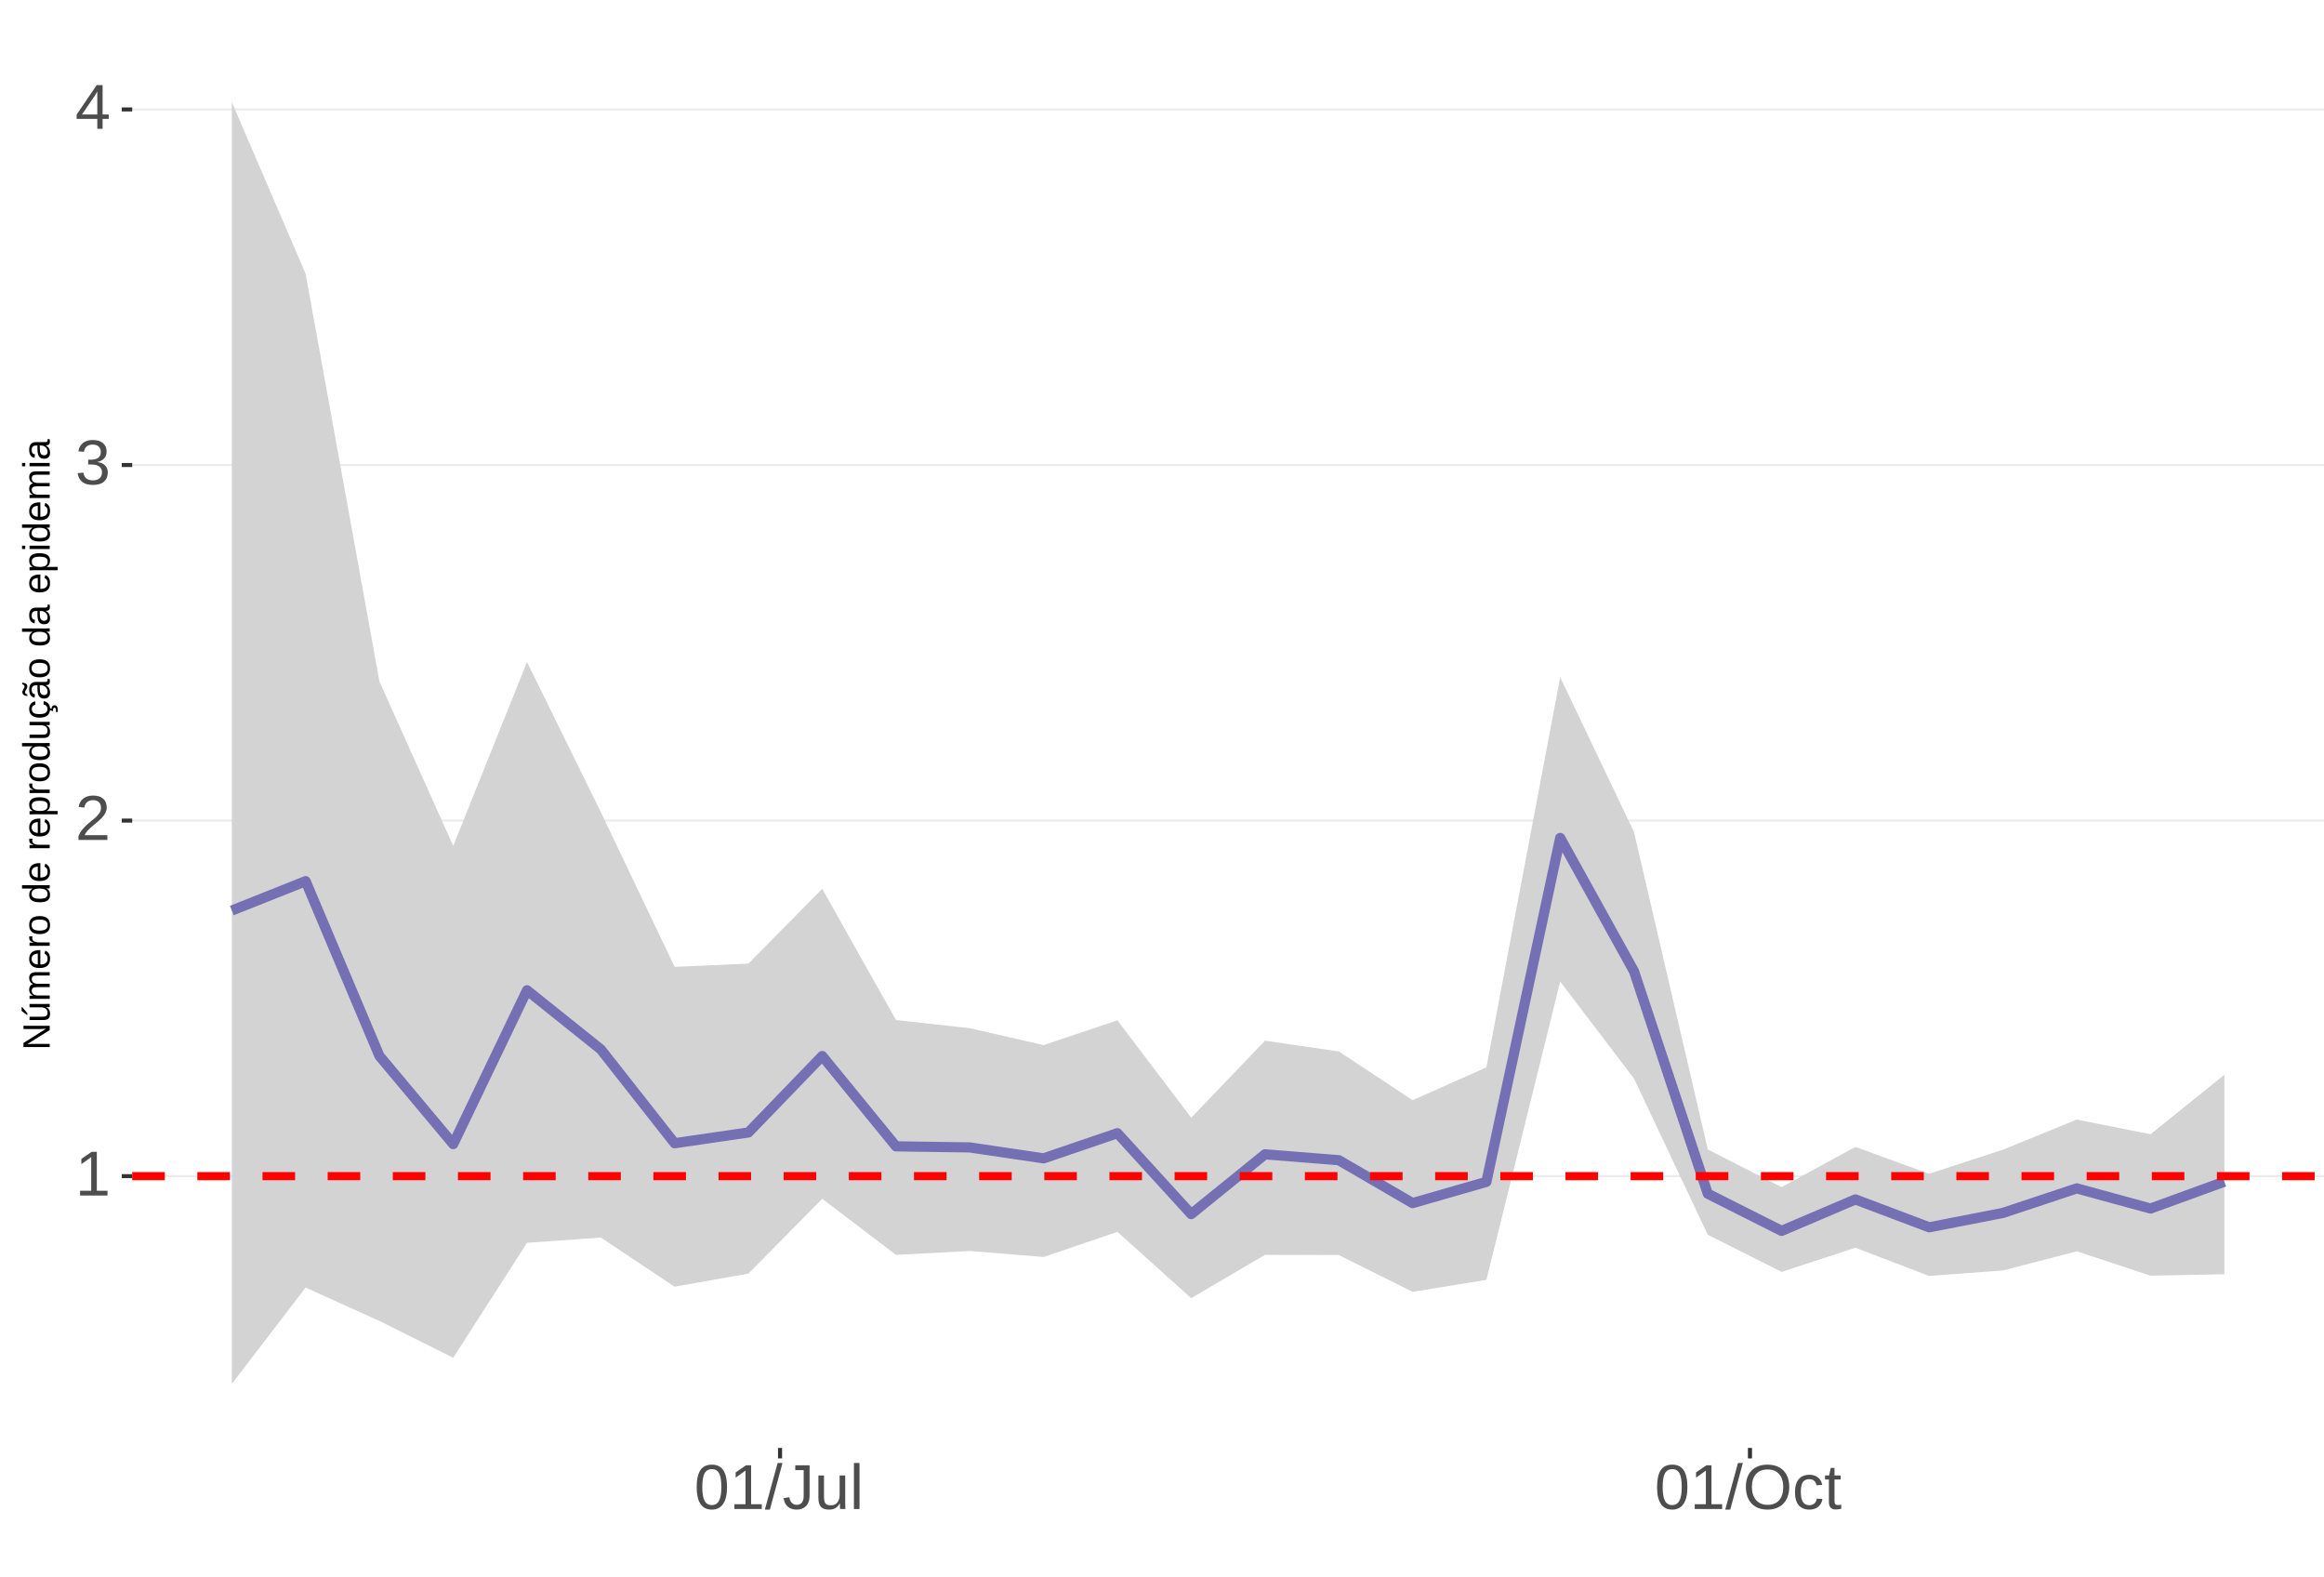
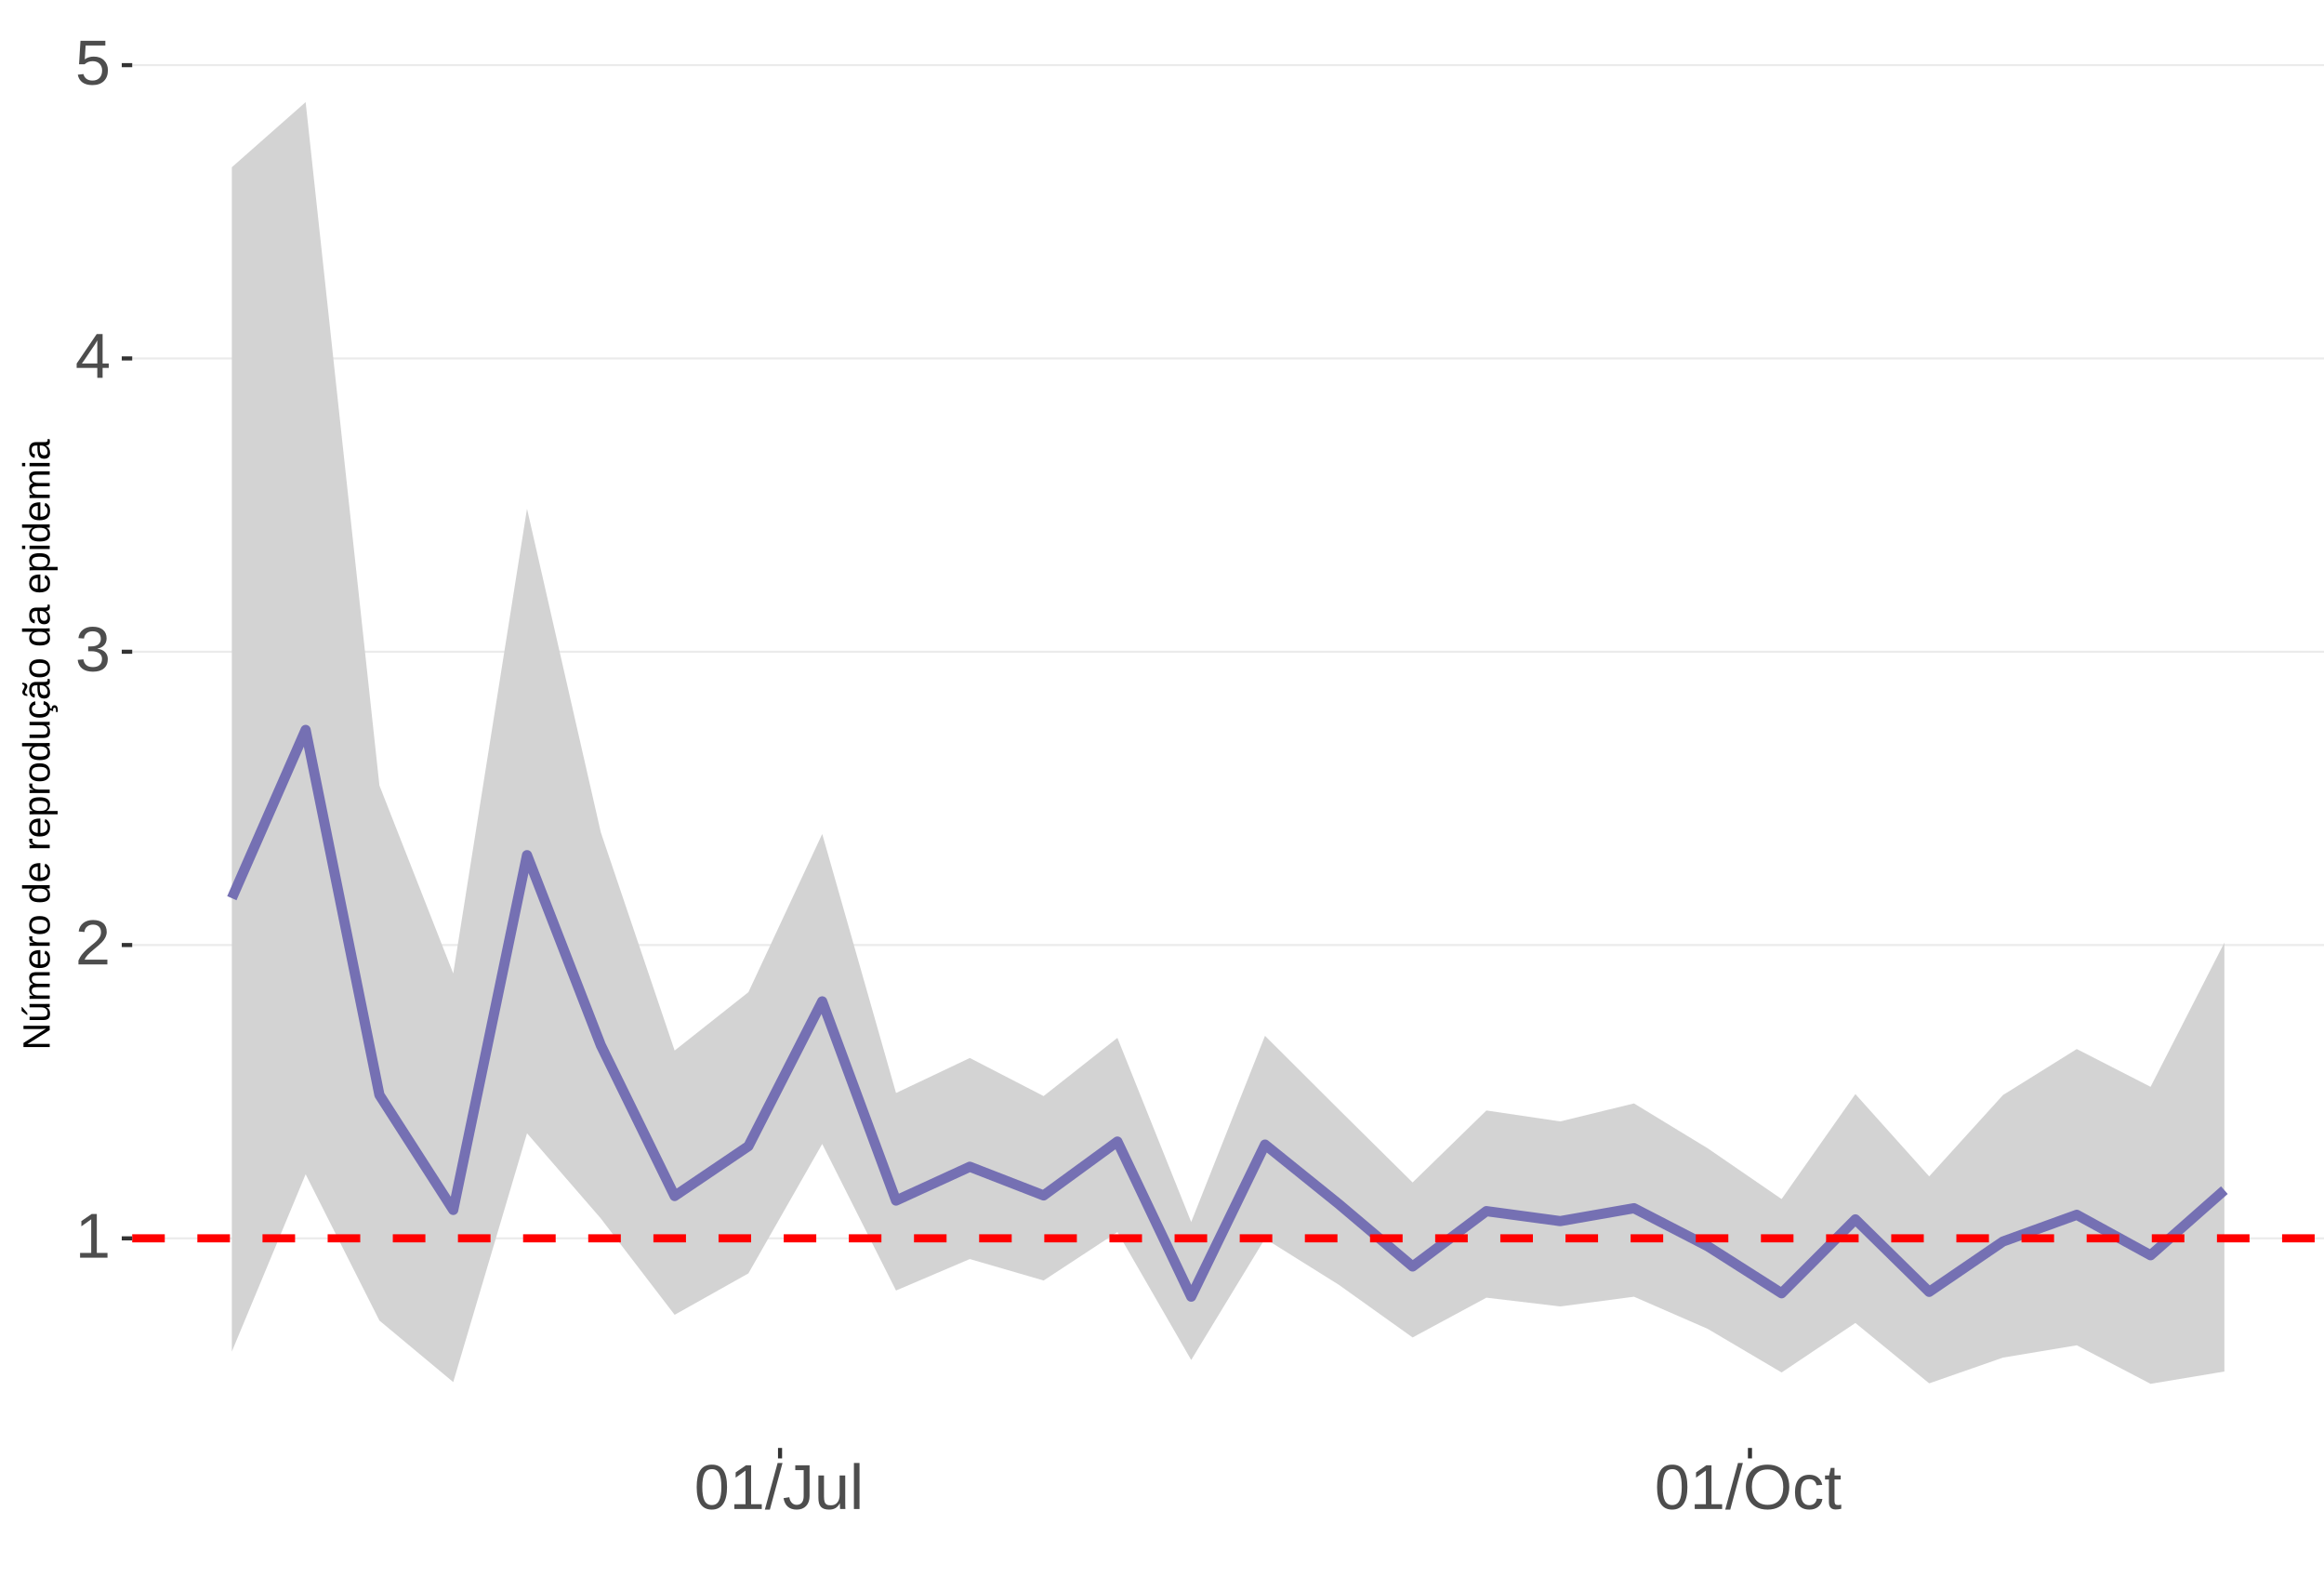
<svg xmlns="http://www.w3.org/2000/svg" xmlns:xlink="http://www.w3.org/1999/xlink" width="609pt" height="413pt" viewBox="0 0 609 413" version="1.1">
  <defs>
    <g>
      <symbol overflow="visible" id="glyph0-0">
        <path style="stroke:none;" d="M 1.672 -11.453 L 10.812 -11.453 L 10.812 0 L 1.672 0 Z M 2.281 -10.844 L 2.281 -0.625 L 10.203 -0.625 L 10.203 -10.844 Z M 2.281 -10.844 " />
      </symbol>
      <symbol overflow="visible" id="glyph0-1">
        <path style="stroke:none;" d="M 1.266 0 L 1.266 -1.25 L 4.188 -1.25 L 4.188 -10.062 L 1.609 -8.219 L 1.609 -9.594 L 4.312 -11.453 L 5.656 -11.453 L 5.656 -1.25 L 8.453 -1.25 L 8.453 0 Z M 1.266 0 " />
      </symbol>
      <symbol overflow="visible" id="glyph0-2">
        <path style="stroke:none;" d="M 0.844 0 L 0.844 -1.031 C 1.113 -1.664 1.445 -2.223 1.844 -2.703 C 2.25 -3.191 2.672 -3.633 3.109 -4.031 C 3.547 -4.426 3.977 -4.789 4.406 -5.125 C 4.844 -5.457 5.234 -5.789 5.578 -6.125 C 5.922 -6.469 6.203 -6.82 6.422 -7.188 C 6.641 -7.562 6.75 -7.977 6.75 -8.438 C 6.75 -9.07 6.562 -9.562 6.188 -9.906 C 5.82 -10.25 5.312 -10.422 4.656 -10.422 C 4.031 -10.422 3.516 -10.25 3.109 -9.906 C 2.703 -9.57 2.469 -9.098 2.406 -8.484 L 0.906 -8.625 C 1.008 -9.539 1.395 -10.27 2.062 -10.812 C 2.738 -11.352 3.602 -11.625 4.656 -11.625 C 5.812 -11.625 6.695 -11.352 7.312 -10.812 C 7.938 -10.27 8.25 -9.492 8.25 -8.484 C 8.25 -8.047 8.145 -7.602 7.938 -7.156 C 7.738 -6.719 7.438 -6.281 7.031 -5.844 C 6.633 -5.406 5.867 -4.727 4.734 -3.812 C 4.109 -3.301 3.609 -2.836 3.234 -2.422 C 2.867 -2.016 2.609 -1.625 2.453 -1.25 L 8.422 -1.25 L 8.422 0 Z M 0.844 0 " />
      </symbol>
      <symbol overflow="visible" id="glyph0-3">
        <path style="stroke:none;" d="M 8.531 -3.156 C 8.531 -2.102 8.191 -1.285 7.516 -0.703 C 6.848 -0.129 5.891 0.156 4.641 0.156 C 3.484 0.156 2.555 -0.102 1.859 -0.625 C 1.172 -1.145 0.766 -1.914 0.641 -2.938 L 2.141 -3.078 C 2.336 -1.723 3.172 -1.047 4.641 -1.047 C 5.379 -1.047 5.957 -1.227 6.375 -1.594 C 6.801 -1.957 7.016 -2.5 7.016 -3.219 C 7.016 -3.832 6.773 -4.316 6.297 -4.672 C 5.816 -5.023 5.125 -5.203 4.219 -5.203 L 3.391 -5.203 L 3.391 -6.469 L 4.188 -6.469 C 4.988 -6.469 5.609 -6.641 6.047 -6.984 C 6.484 -7.336 6.703 -7.82 6.703 -8.438 C 6.703 -9.051 6.52 -9.535 6.156 -9.891 C 5.801 -10.242 5.27 -10.422 4.562 -10.422 C 3.914 -10.422 3.395 -10.254 3 -9.922 C 2.602 -9.598 2.367 -9.133 2.297 -8.531 L 0.828 -8.641 C 0.941 -9.578 1.332 -10.305 2 -10.828 C 2.664 -11.359 3.523 -11.625 4.578 -11.625 C 5.723 -11.625 6.613 -11.359 7.25 -10.828 C 7.895 -10.297 8.219 -9.551 8.219 -8.594 C 8.219 -7.863 8.008 -7.27 7.594 -6.812 C 7.188 -6.352 6.594 -6.039 5.812 -5.875 L 5.812 -5.844 C 6.664 -5.75 7.332 -5.461 7.812 -4.984 C 8.289 -4.504 8.531 -3.895 8.531 -3.156 Z M 8.531 -3.156 " />
      </symbol>
      <symbol overflow="visible" id="glyph0-4">
        <path style="stroke:none;" d="M 7.172 -2.594 L 7.172 0 L 5.781 0 L 5.781 -2.594 L 0.375 -2.594 L 0.375 -3.734 L 5.625 -11.453 L 7.172 -11.453 L 7.172 -3.75 L 8.781 -3.75 L 8.781 -2.594 Z M 5.781 -9.812 C 5.77 -9.781 5.691 -9.633 5.547 -9.375 C 5.41 -9.125 5.305 -8.945 5.234 -8.844 L 2.297 -4.516 L 1.859 -3.906 L 1.734 -3.75 L 5.781 -3.75 Z M 5.781 -9.812 " />
      </symbol>
      <symbol overflow="visible" id="glyph0-5">
+         <path style="stroke:none;" d="M 8.562 -3.734 C 8.562 -2.523 8.203 -1.57 7.484 -0.875 C 6.766 -0.188 5.77 0.156 4.5 0.156 C 3.426 0.156 2.562 -0.07 1.906 -0.531 C 1.25 -1 0.836 -1.676 0.672 -2.562 L 2.141 -2.734 C 2.453 -1.598 3.25 -1.031 4.531 -1.031 C 5.312 -1.031 5.926 -1.266 6.375 -1.734 C 6.82 -2.211 7.047 -2.867 7.047 -3.703 C 7.047 -4.422 6.82 -5 6.375 -5.438 C 5.926 -5.883 5.32 -6.109 4.562 -6.109 C 4.164 -6.109 3.797 -6.047 3.453 -5.922 C 3.109 -5.797 2.77 -5.586 2.438 -5.297 L 1 -5.297 L 1.375 -11.453 L 7.891 -11.453 L 7.891 -10.219 L 2.719 -10.219 L 2.5 -6.578 C 3.133 -7.066 3.922 -7.312 4.859 -7.312 C 5.992 -7.312 6.895 -6.977 7.562 -6.312 C 8.227 -5.656 8.562 -4.797 8.562 -3.734 Z M 8.562 -3.734 " />
+       </symbol>
+       <symbol overflow="visible" id="glyph0-6">
        <path style="stroke:none;" d="M 8.609 -5.734 C 8.609 -3.816 8.27 -2.352 7.594 -1.344 C 6.926 -0.344 5.93 0.156 4.609 0.156 C 3.297 0.156 2.305 -0.344 1.641 -1.344 C 0.984 -2.344 0.656 -3.805 0.656 -5.734 C 0.656 -7.703 0.973 -9.176 1.609 -10.156 C 2.254 -11.133 3.27 -11.625 4.656 -11.625 C 6.008 -11.625 7.004 -11.129 7.641 -10.141 C 8.285 -9.148 8.609 -7.68 8.609 -5.734 Z M 7.125 -5.734 C 7.125 -7.391 6.93 -8.586 6.547 -9.328 C 6.172 -10.066 5.539 -10.438 4.656 -10.438 C 3.758 -10.438 3.113 -10.07 2.719 -9.344 C 2.32 -8.613 2.125 -7.41 2.125 -5.734 C 2.125 -4.109 2.32 -2.914 2.719 -2.156 C 3.125 -1.406 3.758 -1.031 4.625 -1.031 C 5.488 -1.031 6.117 -1.414 6.516 -2.188 C 6.922 -2.957 7.125 -4.141 7.125 -5.734 Z M 7.125 -5.734 " />
      </symbol>
-       <symbol overflow="visible" id="glyph0-6">
+       <symbol overflow="visible" id="glyph0-7">
        <path style="stroke:none;" d="M 0 0.156 L 3.344 -12.062 L 4.625 -12.062 L 1.312 0.156 Z M 0 0.156 " />
      </symbol>
-       <symbol overflow="visible" id="glyph0-7">
+       <symbol overflow="visible" id="glyph0-8">
        <path style="stroke:none;" d="M 3.719 0.156 C 1.781 0.156 0.629 -0.844 0.266 -2.844 L 1.781 -3.094 C 1.875 -2.469 2.094 -1.977 2.438 -1.625 C 2.781 -1.27 3.207 -1.094 3.719 -1.094 C 4.289 -1.094 4.738 -1.285 5.062 -1.672 C 5.383 -2.066 5.547 -2.641 5.547 -3.391 L 5.547 -10.188 L 3.344 -10.188 L 3.344 -11.453 L 7.094 -11.453 L 7.094 -3.422 C 7.094 -2.305 6.789 -1.43 6.188 -0.797 C 5.582 -0.16 4.758 0.156 3.719 0.156 Z M 3.719 0.156 " />
      </symbol>
-       <symbol overflow="visible" id="glyph0-8">
+       <symbol overflow="visible" id="glyph0-9">
        <path style="stroke:none;" d="M 2.547 -8.797 L 2.547 -3.219 C 2.547 -2.633 2.602 -2.18 2.719 -1.859 C 2.832 -1.547 3.016 -1.316 3.266 -1.172 C 3.516 -1.035 3.883 -0.969 4.375 -0.969 C 5.07 -0.969 5.625 -1.207 6.031 -1.688 C 6.438 -2.176 6.641 -2.848 6.641 -3.703 L 6.641 -8.797 L 8.109 -8.797 L 8.109 -1.875 C 8.109 -0.852 8.125 -0.227 8.156 0 L 6.781 0 C 6.77 -0.031 6.758 -0.102 6.75 -0.219 C 6.75 -0.344 6.742 -0.477 6.734 -0.625 C 6.723 -0.781 6.711 -1.07 6.703 -1.5 L 6.688 -1.5 C 6.352 -0.895 5.961 -0.469 5.516 -0.219 C 5.078 0.031 4.531 0.156 3.875 0.156 C 2.906 0.156 2.195 -0.082 1.75 -0.562 C 1.301 -1.039 1.078 -1.832 1.078 -2.938 L 1.078 -8.797 Z M 2.547 -8.797 " />
      </symbol>
-       <symbol overflow="visible" id="glyph0-9">
+       <symbol overflow="visible" id="glyph0-10">
        <path style="stroke:none;" d="M 1.125 0 L 1.125 -12.062 L 2.594 -12.062 L 2.594 0 Z M 1.125 0 " />
      </symbol>
-       <symbol overflow="visible" id="glyph0-10">
+       <symbol overflow="visible" id="glyph0-11">
        <path style="stroke:none;" d="M 12.156 -5.781 C 12.156 -4.582 11.926 -3.531 11.469 -2.625 C 11.008 -1.727 10.352 -1.039 9.5 -0.562 C 8.645 -0.082 7.633 0.156 6.469 0.156 C 5.289 0.156 4.273 -0.078 3.422 -0.547 C 2.566 -1.023 1.91 -1.719 1.453 -2.625 C 1.004 -3.531 0.781 -4.582 0.781 -5.781 C 0.781 -7.613 1.281 -9.047 2.281 -10.078 C 3.289 -11.109 4.691 -11.625 6.484 -11.625 C 7.648 -11.625 8.66 -11.391 9.516 -10.922 C 10.367 -10.461 11.02 -9.789 11.469 -8.906 C 11.926 -8.031 12.156 -6.988 12.156 -5.781 Z M 10.578 -5.781 C 10.578 -7.207 10.219 -8.328 9.5 -9.141 C 8.789 -9.953 7.785 -10.359 6.484 -10.359 C 5.172 -10.359 4.156 -9.957 3.438 -9.156 C 2.719 -8.352 2.359 -7.227 2.359 -5.781 C 2.359 -4.344 2.719 -3.203 3.438 -2.359 C 4.164 -1.516 5.176 -1.094 6.469 -1.094 C 7.789 -1.094 8.805 -1.5 9.516 -2.312 C 10.223 -3.133 10.578 -4.289 10.578 -5.781 Z M 10.578 -5.781 " />
      </symbol>
-       <symbol overflow="visible" id="glyph0-11">
+       <symbol overflow="visible" id="glyph0-12">
        <path style="stroke:none;" d="M 2.234 -4.438 C 2.234 -3.27 2.414 -2.406 2.781 -1.844 C 3.156 -1.281 3.711 -1 4.453 -1 C 4.973 -1 5.406 -1.141 5.75 -1.422 C 6.102 -1.703 6.32 -2.133 6.406 -2.719 L 7.891 -2.625 C 7.773 -1.77 7.41 -1.094 6.797 -0.594 C 6.191 -0.094 5.426 0.156 4.5 0.156 C 3.27 0.156 2.328 -0.227 1.672 -1 C 1.023 -1.781 0.703 -2.914 0.703 -4.406 C 0.703 -5.883 1.023 -7.016 1.672 -7.797 C 2.328 -8.578 3.266 -8.969 4.484 -8.969 C 5.379 -8.969 6.125 -8.734 6.719 -8.266 C 7.312 -7.797 7.688 -7.148 7.844 -6.328 L 6.328 -6.219 C 6.254 -6.707 6.062 -7.094 5.75 -7.375 C 5.445 -7.664 5.008 -7.812 4.438 -7.812 C 3.664 -7.812 3.102 -7.551 2.75 -7.031 C 2.406 -6.52 2.234 -5.656 2.234 -4.438 Z M 2.234 -4.438 " />
      </symbol>
-       <symbol overflow="visible" id="glyph0-12">
+       <symbol overflow="visible" id="glyph0-13">
        <path style="stroke:none;" d="M 4.5 -0.062 C 4.02 0.062 3.531 0.125 3.031 0.125 C 1.852 0.125 1.266 -0.535 1.266 -1.859 L 1.266 -7.734 L 0.25 -7.734 L 0.25 -8.797 L 1.328 -8.797 L 1.75 -10.766 L 2.734 -10.766 L 2.734 -8.797 L 4.359 -8.797 L 4.359 -7.734 L 2.734 -7.734 L 2.734 -2.172 C 2.734 -1.754 2.801 -1.457 2.938 -1.281 C 3.07 -1.113 3.312 -1.031 3.656 -1.031 C 3.852 -1.031 4.133 -1.066 4.5 -1.141 Z M 4.5 -0.062 " />
      </symbol>
      <symbol overflow="visible" id="glyph1-0">
        <path style="stroke:none;" d="M -6.875 -1 L -6.875 -6.5 L 0 -6.5 L 0 -1 Z M -6.516 -1.375 L -0.375 -1.375 L -0.375 -6.125 L -6.516 -6.125 Z M -6.516 -1.375 " />
      </symbol>
      <symbol overflow="visible" id="glyph1-1">
        <path style="stroke:none;" d="M 0 -5.281 L -5.859 -1.609 L -5.391 -1.625 L -4.578 -1.656 L 0 -1.656 L 0 -0.828 L -6.875 -0.828 L -6.875 -1.906 L -0.984 -5.625 C -1.617 -5.582 -2.082 -5.562 -2.375 -5.562 L -6.875 -5.562 L -6.875 -6.406 L 0 -6.406 Z M 0 -5.281 " />
      </symbol>
      <symbol overflow="visible" id="glyph1-2">
        <path style="stroke:none;" d="M -5.281 -1.562 L -1.938 -1.562 C -1.582 -1.562 -1.305 -1.594 -1.109 -1.656 C -0.922 -1.727 -0.785 -1.836 -0.703 -1.984 C -0.617 -2.141 -0.578 -2.363 -0.578 -2.656 C -0.578 -3.07 -0.723 -3.398 -1.016 -3.641 C -1.305 -3.891 -1.707 -4.016 -2.219 -4.016 L -5.281 -4.016 L -5.281 -4.906 L -1.125 -4.906 C -0.508 -4.906 -0.133 -4.91 0 -4.922 L 0 -4.094 C -0.02 -4.094 -0.062 -4.086 -0.125 -4.078 C -0.195 -4.078 -0.281 -4.07 -0.375 -4.062 C -0.469 -4.062 -0.645 -4.062 -0.906 -4.062 L -0.906 -4.047 C -0.539 -3.848 -0.281 -3.613 -0.125 -3.344 C 0.02 -3.082 0.094 -2.754 0.094 -2.359 C 0.094 -1.773 -0.047 -1.348 -0.328 -1.078 C -0.617 -0.816 -1.098 -0.688 -1.766 -0.688 L -5.281 -0.688 Z M -5.859 -2.031 L -5.969 -2.031 L -7.359 -3.078 L -7.359 -4.094 L -7.219 -4.094 L -5.859 -2.484 Z M -5.859 -2.031 " />
      </symbol>
      <symbol overflow="visible" id="glyph1-3">
        <path style="stroke:none;" d="M 0 -3.75 L -3.344 -3.75 C -3.852 -3.75 -4.207 -3.676 -4.406 -3.531 C -4.602 -3.395 -4.703 -3.145 -4.703 -2.781 C -4.703 -2.406 -4.555 -2.109 -4.266 -1.891 C -3.984 -1.672 -3.582 -1.562 -3.062 -1.562 L 0 -1.562 L 0 -0.688 L -4.156 -0.688 C -4.77 -0.688 -5.145 -0.68 -5.281 -0.672 L -5.281 -1.5 C -5.27 -1.5 -5.227 -1.5 -5.156 -1.5 C -5.082 -1.508 -5 -1.516 -4.906 -1.516 C -4.812 -1.523 -4.633 -1.531 -4.375 -1.531 L -4.375 -1.547 C -4.75 -1.734 -5.008 -1.945 -5.156 -2.188 C -5.301 -2.438 -5.375 -2.738 -5.375 -3.094 C -5.375 -3.488 -5.297 -3.801 -5.141 -4.031 C -4.984 -4.27 -4.727 -4.438 -4.375 -4.531 L -4.375 -4.547 C -4.727 -4.723 -4.984 -4.941 -5.141 -5.203 C -5.297 -5.461 -5.375 -5.773 -5.375 -6.141 C -5.375 -6.672 -5.227 -7.055 -4.938 -7.297 C -4.656 -7.547 -4.18 -7.672 -3.516 -7.672 L 0 -7.672 L 0 -6.797 L -3.344 -6.797 C -3.852 -6.797 -4.207 -6.723 -4.406 -6.578 C -4.602 -6.441 -4.703 -6.191 -4.703 -5.828 C -4.703 -5.453 -4.555 -5.156 -4.266 -4.938 C -3.984 -4.727 -3.582 -4.625 -3.062 -4.625 L 0 -4.625 Z M 0 -3.75 " />
      </symbol>
      <symbol overflow="visible" id="glyph1-4">
        <path style="stroke:none;" d="M -2.453 -1.344 C -1.848 -1.344 -1.379 -1.469 -1.047 -1.719 C -0.723 -1.969 -0.562 -2.336 -0.562 -2.828 C -0.562 -3.203 -0.633 -3.504 -0.781 -3.734 C -0.938 -3.961 -1.133 -4.117 -1.375 -4.203 L -1.156 -4.969 C -0.32 -4.656 0.094 -3.941 0.094 -2.828 C 0.094 -2.047 -0.133 -1.445 -0.594 -1.031 C -1.062 -0.625 -1.754 -0.422 -2.672 -0.422 C -3.547 -0.422 -4.211 -0.625 -4.672 -1.031 C -5.141 -1.445 -5.375 -2.031 -5.375 -2.781 C -5.375 -4.344 -4.441 -5.125 -2.578 -5.125 L -2.453 -5.125 Z M -3.125 -4.203 C -3.688 -4.16 -4.094 -4.02 -4.344 -3.781 C -4.602 -3.551 -4.734 -3.219 -4.734 -2.781 C -4.734 -2.352 -4.586 -2.016 -4.297 -1.766 C -4.016 -1.516 -3.625 -1.379 -3.125 -1.359 Z M -3.125 -4.203 " />
      </symbol>
      <symbol overflow="visible" id="glyph1-5">
        <path style="stroke:none;" d="M 0 -0.688 L -4.047 -0.688 C -4.422 -0.688 -4.832 -0.68 -5.281 -0.672 L -5.281 -1.5 C -4.688 -1.52 -4.328 -1.531 -4.203 -1.531 L -4.203 -1.547 C -4.66 -1.691 -4.969 -1.852 -5.125 -2.031 C -5.289 -2.219 -5.375 -2.477 -5.375 -2.812 C -5.375 -2.926 -5.359 -3.047 -5.328 -3.172 L -4.531 -3.172 C -4.562 -3.047 -4.578 -2.891 -4.578 -2.703 C -4.578 -2.336 -4.422 -2.055 -4.109 -1.859 C -3.797 -1.672 -3.344 -1.578 -2.75 -1.578 L 0 -1.578 Z M 0 -0.688 " />
      </symbol>
      <symbol overflow="visible" id="glyph1-6">
        <path style="stroke:none;" d="M -2.641 -5.141 C -1.723 -5.141 -1.035 -4.938 -0.578 -4.531 C -0.129 -4.125 0.094 -3.535 0.094 -2.766 C 0.094 -1.992 -0.141 -1.41 -0.609 -1.016 C -1.078 -0.617 -1.754 -0.422 -2.641 -0.422 C -4.461 -0.422 -5.375 -1.207 -5.375 -2.781 C -5.375 -3.594 -5.148 -4.188 -4.703 -4.562 C -4.266 -4.945 -3.578 -5.141 -2.641 -5.141 Z M -2.641 -4.219 C -3.367 -4.219 -3.898 -4.109 -4.234 -3.891 C -4.566 -3.672 -4.734 -3.305 -4.734 -2.797 C -4.734 -2.285 -4.562 -1.914 -4.219 -1.688 C -3.883 -1.457 -3.359 -1.344 -2.641 -1.344 C -1.953 -1.344 -1.43 -1.453 -1.078 -1.672 C -0.723 -1.898 -0.547 -2.258 -0.547 -2.75 C -0.547 -3.281 -0.711 -3.656 -1.047 -3.875 C -1.391 -4.102 -1.922 -4.219 -2.641 -4.219 Z M -2.641 -4.219 " />
      </symbol>
      <symbol overflow="visible" id="glyph1-7">
        <path style="stroke:none;" d="" />
      </symbol>
      <symbol overflow="visible" id="glyph1-8">
        <path style="stroke:none;" d="M -0.844 -4.016 C -0.508 -3.848 -0.27 -3.629 -0.125 -3.359 C 0.02 -3.086 0.094 -2.754 0.094 -2.359 C 0.094 -1.691 -0.129 -1.203 -0.578 -0.891 C -1.023 -0.578 -1.707 -0.422 -2.625 -0.422 C -4.457 -0.422 -5.375 -1.066 -5.375 -2.359 C -5.375 -2.766 -5.301 -3.098 -5.156 -3.359 C -5.008 -3.629 -4.781 -3.848 -4.469 -4.016 L -7.25 -4.016 L -7.25 -4.891 L -1.094 -4.891 C -0.539 -4.891 -0.176 -4.898 0 -4.922 L 0 -4.078 C -0.051 -4.066 -0.172 -4.055 -0.359 -4.047 C -0.547 -4.035 -0.707 -4.031 -0.844 -4.031 Z M -2.641 -1.344 C -1.898 -1.344 -1.367 -1.438 -1.047 -1.625 C -0.734 -1.82 -0.578 -2.145 -0.578 -2.594 C -0.578 -3.082 -0.75 -3.441 -1.094 -3.672 C -1.438 -3.898 -1.973 -4.016 -2.703 -4.016 C -3.398 -4.016 -3.91 -3.898 -4.234 -3.672 C -4.566 -3.441 -4.734 -3.082 -4.734 -2.594 C -4.734 -2.156 -4.566 -1.836 -4.234 -1.641 C -3.91 -1.441 -3.379 -1.344 -2.641 -1.344 Z M -2.641 -1.344 " />
      </symbol>
      <symbol overflow="visible" id="glyph1-9">
        <path style="stroke:none;" d="M -2.672 -5.141 C -0.828 -5.141 0.094 -4.492 0.094 -3.203 C 0.094 -2.391 -0.211 -1.844 -0.828 -1.562 L -0.828 -1.531 C -0.797 -1.539 -0.516 -1.547 0.016 -1.547 L 2.078 -1.547 L 2.078 -0.672 L -4.203 -0.672 C -4.742 -0.672 -5.102 -0.66 -5.281 -0.641 L -5.281 -1.5 C -5.27 -1.5 -5.223 -1.5 -5.141 -1.5 C -5.066 -1.508 -4.945 -1.52 -4.781 -1.531 C -4.613 -1.539 -4.5 -1.547 -4.438 -1.547 L -4.438 -1.562 C -4.758 -1.719 -4.992 -1.922 -5.141 -2.172 C -5.297 -2.43 -5.375 -2.773 -5.375 -3.203 C -5.375 -3.848 -5.156 -4.332 -4.719 -4.656 C -4.281 -4.977 -3.598 -5.141 -2.672 -5.141 Z M -2.641 -4.219 C -3.379 -4.219 -3.906 -4.117 -4.219 -3.922 C -4.539 -3.723 -4.703 -3.406 -4.703 -2.969 C -4.703 -2.625 -4.629 -2.352 -4.484 -2.156 C -4.336 -1.957 -4.109 -1.805 -3.797 -1.703 C -3.484 -1.598 -3.078 -1.547 -2.578 -1.547 C -1.879 -1.547 -1.363 -1.656 -1.031 -1.875 C -0.707 -2.102 -0.547 -2.469 -0.547 -2.969 C -0.547 -3.406 -0.707 -3.723 -1.031 -3.922 C -1.352 -4.117 -1.891 -4.219 -2.641 -4.219 Z M -2.641 -4.219 " />
      </symbol>
      <symbol overflow="visible" id="glyph1-10">
        <path style="stroke:none;" d="M -5.281 -1.531 L -1.938 -1.531 C -1.582 -1.531 -1.305 -1.562 -1.109 -1.625 C -0.922 -1.695 -0.785 -1.805 -0.703 -1.953 C -0.617 -2.109 -0.578 -2.332 -0.578 -2.625 C -0.578 -3.039 -0.723 -3.367 -1.016 -3.609 C -1.305 -3.859 -1.707 -3.984 -2.219 -3.984 L -5.281 -3.984 L -5.281 -4.875 L -1.125 -4.875 C -0.508 -4.875 -0.133 -4.879 0 -4.891 L 0 -4.062 C -0.02 -4.062 -0.062 -4.055 -0.125 -4.047 C -0.195 -4.047 -0.281 -4.039 -0.375 -4.031 C -0.469 -4.031 -0.645 -4.031 -0.906 -4.031 L -0.906 -4.016 C -0.539 -3.816 -0.281 -3.582 -0.125 -3.312 C 0.02 -3.051 0.094 -2.723 0.094 -2.328 C 0.094 -1.742 -0.047 -1.316 -0.328 -1.047 C -0.617 -0.785 -1.098 -0.656 -1.766 -0.656 L -5.281 -0.656 Z M -5.281 -1.531 " />
      </symbol>
      <symbol overflow="visible" id="glyph1-11">
        <path style="stroke:none;" d="M -2.672 -1.344 C -1.961 -1.344 -1.438 -1.453 -1.094 -1.672 C -0.758 -1.891 -0.594 -2.223 -0.594 -2.672 C -0.594 -2.984 -0.676 -3.242 -0.844 -3.453 C -1.02 -3.672 -1.281 -3.801 -1.625 -3.844 L -1.578 -4.734 C -1.066 -4.672 -0.66 -4.457 -0.359 -4.094 C -0.055 -3.727 0.094 -3.266 0.094 -2.703 C 0.094 -1.961 -0.133 -1.395 -0.594 -1 C -1.062 -0.613 -1.742 -0.422 -2.641 -0.422 C -3.535 -0.422 -4.211 -0.613 -4.672 -1 C -5.141 -1.395 -5.375 -1.957 -5.375 -2.688 C -5.375 -3.227 -5.234 -3.676 -4.953 -4.031 C -4.68 -4.395 -4.297 -4.617 -3.797 -4.703 L -3.734 -3.797 C -4.023 -3.754 -4.254 -3.641 -4.422 -3.453 C -4.598 -3.266 -4.688 -3.004 -4.688 -2.672 C -4.688 -2.203 -4.531 -1.863 -4.219 -1.656 C -3.914 -1.445 -3.398 -1.344 -2.672 -1.344 Z M 1.234 -3.672 C 1.828 -3.672 2.125 -3.223 2.125 -2.328 C 2.125 -2.148 2.113 -2.004 2.094 -1.891 L 1.625 -1.891 C 1.645 -2.055 1.656 -2.195 1.656 -2.312 C 1.656 -2.789 1.52 -3.031 1.25 -3.031 C 1 -3.031 0.875 -2.812 0.875 -2.375 C 0.875 -2.238 0.879 -2.148 0.891 -2.109 L 0 -2.422 L 0 -2.938 L 0.484 -2.75 C 0.492 -3.062 0.566 -3.289 0.703 -3.438 C 0.836 -3.594 1.016 -3.672 1.234 -3.672 Z M 1.234 -3.672 " />
      </symbol>
      <symbol overflow="visible" id="glyph1-12">
        <path style="stroke:none;" d="M 0.094 -2.016 C 0.094 -1.484 -0.047 -1.082 -0.328 -0.812 C -0.609 -0.551 -0.988 -0.422 -1.469 -0.422 C -2.02 -0.422 -2.441 -0.598 -2.734 -0.953 C -3.023 -1.316 -3.18 -1.898 -3.203 -2.703 L -3.219 -3.891 L -3.516 -3.891 C -3.941 -3.891 -4.25 -3.797 -4.438 -3.609 C -4.625 -3.43 -4.719 -3.148 -4.719 -2.766 C -4.719 -2.367 -4.648 -2.078 -4.516 -1.891 C -4.379 -1.711 -4.164 -1.609 -3.875 -1.578 L -3.953 -0.656 C -4.898 -0.812 -5.375 -1.52 -5.375 -2.781 C -5.375 -3.445 -5.223 -3.945 -4.922 -4.281 C -4.617 -4.613 -4.18 -4.781 -3.609 -4.781 L -1.328 -4.781 C -1.066 -4.781 -0.867 -4.812 -0.734 -4.875 C -0.609 -4.945 -0.547 -5.082 -0.547 -5.281 C -0.547 -5.363 -0.555 -5.457 -0.578 -5.562 L -0.031 -5.562 C 0.02 -5.344 0.047 -5.117 0.047 -4.891 C 0.047 -4.555 -0.035 -4.316 -0.203 -4.172 C -0.379 -4.023 -0.648 -3.941 -1.016 -3.922 L -1.016 -3.891 C -0.609 -3.672 -0.32 -3.41 -0.156 -3.109 C 0.008 -2.805 0.094 -2.441 0.094 -2.016 Z M -0.562 -2.219 C -0.562 -2.539 -0.633 -2.828 -0.781 -3.078 C -0.926 -3.328 -1.125 -3.523 -1.375 -3.672 C -1.633 -3.816 -1.898 -3.891 -2.172 -3.891 L -2.609 -3.891 L -2.594 -2.938 C -2.582 -2.52 -2.535 -2.203 -2.453 -1.984 C -2.379 -1.773 -2.258 -1.613 -2.094 -1.5 C -1.938 -1.383 -1.723 -1.328 -1.453 -1.328 C -1.172 -1.328 -0.953 -1.406 -0.797 -1.562 C -0.641 -1.719 -0.562 -1.938 -0.562 -2.219 Z M -5.859 -3.609 C -5.859 -3.473 -5.891 -3.332 -5.953 -3.188 C -6.016 -3.051 -6.082 -2.922 -6.156 -2.797 C -6.227 -2.672 -6.297 -2.551 -6.359 -2.438 C -6.422 -2.32 -6.453 -2.211 -6.453 -2.109 C -6.453 -1.93 -6.398 -1.797 -6.297 -1.703 C -6.191 -1.617 -6.047 -1.562 -5.859 -1.531 L -5.859 -1.094 C -6.191 -1.125 -6.441 -1.176 -6.609 -1.25 C -6.785 -1.332 -6.922 -1.441 -7.016 -1.578 C -7.117 -1.711 -7.172 -1.879 -7.172 -2.078 C -7.172 -2.223 -7.141 -2.363 -7.078 -2.5 C -7.023 -2.633 -6.957 -2.766 -6.875 -2.891 C -6.801 -3.023 -6.734 -3.145 -6.672 -3.25 C -6.617 -3.363 -6.594 -3.473 -6.594 -3.578 C -6.594 -3.898 -6.785 -4.086 -7.172 -4.141 L -7.172 -4.594 C -6.691 -4.539 -6.352 -4.43 -6.156 -4.266 C -5.957 -4.098 -5.859 -3.879 -5.859 -3.609 Z M -5.859 -3.609 " />
      </symbol>
      <symbol overflow="visible" id="glyph1-13">
        <path style="stroke:none;" d="M 0.094 -2.016 C 0.094 -1.484 -0.047 -1.082 -0.328 -0.812 C -0.609 -0.551 -0.988 -0.422 -1.469 -0.422 C -2.02 -0.422 -2.441 -0.598 -2.734 -0.953 C -3.023 -1.316 -3.18 -1.898 -3.203 -2.703 L -3.219 -3.891 L -3.516 -3.891 C -3.941 -3.891 -4.25 -3.797 -4.438 -3.609 C -4.625 -3.43 -4.719 -3.148 -4.719 -2.766 C -4.719 -2.367 -4.648 -2.078 -4.516 -1.891 C -4.379 -1.711 -4.164 -1.609 -3.875 -1.578 L -3.953 -0.656 C -4.898 -0.812 -5.375 -1.52 -5.375 -2.781 C -5.375 -3.445 -5.223 -3.945 -4.922 -4.281 C -4.617 -4.613 -4.18 -4.781 -3.609 -4.781 L -1.328 -4.781 C -1.066 -4.781 -0.867 -4.812 -0.734 -4.875 C -0.609 -4.945 -0.547 -5.082 -0.547 -5.281 C -0.547 -5.363 -0.555 -5.457 -0.578 -5.562 L -0.031 -5.562 C 0.02 -5.344 0.047 -5.117 0.047 -4.891 C 0.047 -4.555 -0.035 -4.316 -0.203 -4.172 C -0.379 -4.023 -0.648 -3.941 -1.016 -3.922 L -1.016 -3.891 C -0.609 -3.672 -0.32 -3.41 -0.156 -3.109 C 0.008 -2.805 0.094 -2.441 0.094 -2.016 Z M -0.562 -2.219 C -0.562 -2.539 -0.633 -2.828 -0.781 -3.078 C -0.926 -3.328 -1.125 -3.523 -1.375 -3.672 C -1.633 -3.816 -1.898 -3.891 -2.172 -3.891 L -2.609 -3.891 L -2.594 -2.938 C -2.582 -2.52 -2.535 -2.203 -2.453 -1.984 C -2.379 -1.773 -2.258 -1.613 -2.094 -1.5 C -1.938 -1.383 -1.723 -1.328 -1.453 -1.328 C -1.172 -1.328 -0.953 -1.406 -0.797 -1.562 C -0.641 -1.719 -0.562 -1.938 -0.562 -2.219 Z M -0.562 -2.219 " />
      </symbol>
      <symbol overflow="visible" id="glyph1-14">
        <path style="stroke:none;" d="M -6.406 -0.672 L -7.25 -0.672 L -7.25 -1.547 L -6.406 -1.547 Z M 0 -0.672 L -5.281 -0.672 L -5.281 -1.547 L 0 -1.547 Z M 0 -0.672 " />
      </symbol>
    </g>
    <clipPath id="clip1">
      <path d="M 34.645 9.961 L 609 9.961 L 609 379.328 L 34.645 379.328 Z M 34.645 9.961 " />
    </clipPath>
    <clipPath id="clip2">
-       <path d="M 34.645 307 L 609 307 L 609 309 L 34.645 309 Z M 34.645 307 " />
+       <path d="M 34.645 324 L 609 324 L 609 325 L 34.645 325 Z M 34.645 324 " />
    </clipPath>
    <clipPath id="clip3">
-       <path d="M 34.645 214 L 609 214 L 609 216 L 34.645 216 Z M 34.645 214 " />
+       <path d="M 34.645 247 L 609 247 L 609 248 L 34.645 248 Z M 34.645 247 " />
    </clipPath>
    <clipPath id="clip4">
-       <path d="M 34.645 121 L 609 121 L 609 123 L 34.645 123 Z M 34.645 121 " />
+       <path d="M 34.645 170 L 609 170 L 609 172 L 34.645 172 Z M 34.645 170 " />
    </clipPath>
    <clipPath id="clip5">
-       <path d="M 34.645 28 L 609 28 L 609 29 L 34.645 29 Z M 34.645 28 " />
+       <path d="M 34.645 93 L 609 93 L 609 95 L 34.645 95 Z M 34.645 93 " />
    </clipPath>
    <clipPath id="clip6">
-       <path d="M 34.645 307 L 609 307 L 609 310 L 34.645 310 Z M 34.645 307 " />
+       <path d="M 34.645 16 L 609 16 L 609 18 L 34.645 18 Z M 34.645 16 " />
+     </clipPath>
+     <clipPath id="clip7">
+       <path d="M 34.645 323 L 609 323 L 609 326 L 34.645 326 Z M 34.645 323 " />
    </clipPath>
  </defs>
  <g id="surface68">
    <rect x="0" y="0" width="609" height="413" style="fill:rgb(100%,100%,100%);fill-opacity:1;stroke:none;" />
    <rect x="0" y="0" width="609" height="413" style="fill:rgb(100%,100%,100%);fill-opacity:1;stroke:none;" />
    <path style="fill:none;stroke-width:1.067;stroke-linecap:round;stroke-linejoin:round;stroke:rgb(100%,100%,100%);stroke-opacity:1;stroke-miterlimit:10;" d="M 0 413 L 609 413 L 609 0 L 0 0 Z M 0 413 " />
    <g clip-path="url(#clip1)" clip-rule="nonzero">
      <path style=" stroke:none;fill-rule:nonzero;fill:rgb(100%,100%,100%);fill-opacity:1;" d="M 34.645 379.328 L 609 379.328 L 609 9.961 L 34.645 9.961 Z M 34.645 379.328 " />
    </g>
    <g clip-path="url(#clip2)" clip-rule="nonzero">
-       <path style="fill:none;stroke-width:0.533;stroke-linecap:butt;stroke-linejoin:round;stroke:rgb(92.157%,92.157%,92.157%);stroke-opacity:1;stroke-miterlimit:10;" d="M 34.645 308.129 L 609 308.129 " />
+       <path style="fill:none;stroke-width:0.533;stroke-linecap:butt;stroke-linejoin:round;stroke:rgb(92.157%,92.157%,92.157%);stroke-opacity:1;stroke-miterlimit:10;" d="M 34.645 324.422 L 609 324.422 " />
    </g>
    <g clip-path="url(#clip3)" clip-rule="nonzero">
-       <path style="fill:none;stroke-width:0.533;stroke-linecap:butt;stroke-linejoin:round;stroke:rgb(92.157%,92.157%,92.157%);stroke-opacity:1;stroke-miterlimit:10;" d="M 34.645 214.977 L 609 214.977 " />
+       <path style="fill:none;stroke-width:0.533;stroke-linecap:butt;stroke-linejoin:round;stroke:rgb(92.157%,92.157%,92.157%);stroke-opacity:1;stroke-miterlimit:10;" d="M 34.645 247.582 L 609 247.582 " />
    </g>
    <g clip-path="url(#clip4)" clip-rule="nonzero">
-       <path style="fill:none;stroke-width:0.533;stroke-linecap:butt;stroke-linejoin:round;stroke:rgb(92.157%,92.157%,92.157%);stroke-opacity:1;stroke-miterlimit:10;" d="M 34.645 121.824 L 609 121.824 " />
+       <path style="fill:none;stroke-width:0.533;stroke-linecap:butt;stroke-linejoin:round;stroke:rgb(92.157%,92.157%,92.157%);stroke-opacity:1;stroke-miterlimit:10;" d="M 34.645 170.742 L 609 170.742 " />
    </g>
    <g clip-path="url(#clip5)" clip-rule="nonzero">
-       <path style="fill:none;stroke-width:0.533;stroke-linecap:butt;stroke-linejoin:round;stroke:rgb(92.157%,92.157%,92.157%);stroke-opacity:1;stroke-miterlimit:10;" d="M 34.645 28.672 L 609 28.672 " />
-     </g>
-     <path style=" stroke:none;fill-rule:nonzero;fill:rgb(82.745%,82.745%,82.745%);fill-opacity:1;" d="M 60.754 26.754 L 80.09 71.73 L 99.43 178.535 L 118.77 221.613 L 138.105 173.434 L 157.445 212.754 L 176.785 253.301 L 196.121 252.445 L 215.461 232.863 L 234.801 267.23 L 254.137 269.371 L 273.477 273.797 L 292.816 267.305 L 312.152 292.824 L 331.492 272.641 L 350.832 275.461 L 370.168 288.227 L 389.508 279.625 L 408.848 177.422 L 428.184 217.973 L 447.523 301.141 L 466.863 311 L 486.199 300.473 L 505.539 307.5 L 524.879 301.195 L 544.215 293.309 L 563.555 297.145 L 582.895 281.57 L 582.895 333.828 L 563.555 334.207 L 544.215 327.824 L 524.879 332.836 L 505.539 334.277 L 486.199 326.891 L 466.863 333.207 L 447.523 323.492 L 428.184 282.555 L 408.848 257.16 L 389.508 335.301 L 370.168 338.441 L 350.832 328.801 L 331.492 328.746 L 312.152 340.102 L 292.816 322.727 L 273.477 329.305 L 254.137 327.734 L 234.801 328.758 L 215.461 314.07 L 196.121 333.66 L 176.785 337.09 L 157.445 324.219 L 138.105 325.59 L 118.77 355.715 L 99.43 346.074 L 80.09 337.316 L 60.754 362.539 Z M 60.754 26.754 " />
-     <path style="fill:none;stroke-width:2.667;stroke-linecap:butt;stroke-linejoin:round;stroke:rgb(45.882%,43.922%,70.196%);stroke-opacity:1;stroke-miterlimit:10;" d="M 60.754 238.543 L 80.09 230.848 L 99.43 276.633 L 118.77 299.734 L 138.105 259.438 L 157.445 274.922 L 176.785 299.508 L 196.121 296.684 L 215.461 276.656 L 234.801 300.32 L 254.137 300.602 L 273.477 303.469 L 292.816 296.879 L 312.152 318.074 L 331.492 302.41 L 350.832 303.949 L 370.168 315.191 L 389.508 309.633 L 408.848 219.523 L 428.184 254.453 L 447.523 312.734 L 466.863 322.469 L 486.199 314.227 L 505.539 321.531 L 524.879 317.762 L 544.215 311.336 L 563.555 316.613 L 582.895 309.574 " />
+       <path style="fill:none;stroke-width:0.533;stroke-linecap:butt;stroke-linejoin:round;stroke:rgb(92.157%,92.157%,92.157%);stroke-opacity:1;stroke-miterlimit:10;" d="M 34.645 93.902 L 609 93.902 " />
+     </g>
    <g clip-path="url(#clip6)" clip-rule="nonzero">
-       <path style="fill:none;stroke-width:2.134;stroke-linecap:butt;stroke-linejoin:round;stroke:rgb(100%,0%,0%);stroke-opacity:1;stroke-dasharray:8.536,8.536;stroke-miterlimit:10;" d="M 34.645 308.129 L 609 308.129 " />
-     </g>
-     <g style="fill:rgb(30.196%,30.196%,30.196%);fill-opacity:1;">
-       <use xlink:href="#glyph0-1" x="19.715" y="313.201" />
-     </g>
-     <g style="fill:rgb(30.196%,30.196%,30.196%);fill-opacity:1;">
-       <use xlink:href="#glyph0-2" x="19.715" y="220.049" />
-     </g>
-     <g style="fill:rgb(30.196%,30.196%,30.196%);fill-opacity:1;">
-       <use xlink:href="#glyph0-3" x="19.715" y="126.896" />
-     </g>
-     <g style="fill:rgb(30.196%,30.196%,30.196%);fill-opacity:1;">
-       <use xlink:href="#glyph0-4" x="19.715" y="33.744" />
-     </g>
-     <path style="fill:none;stroke-width:1.067;stroke-linecap:butt;stroke-linejoin:round;stroke:rgb(20%,20%,20%);stroke-opacity:1;stroke-miterlimit:10;" d="M 31.906 308.129 L 34.645 308.129 " />
-     <path style="fill:none;stroke-width:1.067;stroke-linecap:butt;stroke-linejoin:round;stroke:rgb(20%,20%,20%);stroke-opacity:1;stroke-miterlimit:10;" d="M 31.906 214.977 L 34.645 214.977 " />
-     <path style="fill:none;stroke-width:1.067;stroke-linecap:butt;stroke-linejoin:round;stroke:rgb(20%,20%,20%);stroke-opacity:1;stroke-miterlimit:10;" d="M 31.906 121.824 L 34.645 121.824 " />
-     <path style="fill:none;stroke-width:1.067;stroke-linecap:butt;stroke-linejoin:round;stroke:rgb(20%,20%,20%);stroke-opacity:1;stroke-miterlimit:10;" d="M 31.906 28.672 L 34.645 28.672 " />
+       <path style="fill:none;stroke-width:0.533;stroke-linecap:butt;stroke-linejoin:round;stroke:rgb(92.157%,92.157%,92.157%);stroke-opacity:1;stroke-miterlimit:10;" d="M 34.645 17.062 L 609 17.062 " />
+     </g>
+     <path style=" stroke:none;fill-rule:nonzero;fill:rgb(82.745%,82.745%,82.745%);fill-opacity:1;" d="M 60.754 43.812 L 80.09 26.754 L 99.43 205.789 L 118.77 255.027 L 138.105 133.277 L 157.445 218.07 L 176.785 275.227 L 196.121 259.93 L 215.461 218.488 L 234.801 286.348 L 254.137 277.176 L 273.477 287.152 L 292.816 271.898 L 312.152 320.141 L 331.492 271.367 L 350.832 290.648 L 370.168 309.785 L 389.508 290.926 L 408.848 293.793 L 428.184 289.078 L 447.523 300.852 L 466.863 314.133 L 486.199 286.629 L 505.539 308.191 L 524.879 286.883 L 544.215 274.828 L 563.555 284.73 L 582.895 246.941 L 582.895 359.309 L 563.555 362.539 L 544.215 352.445 L 524.879 355.668 L 505.539 362.414 L 486.199 346.594 L 466.863 359.566 L 447.523 348.148 L 428.184 339.715 L 408.848 342.266 L 389.508 339.969 L 370.168 350.391 L 350.832 336.59 L 331.492 324.496 L 312.152 356.297 L 292.816 322.773 L 273.477 335.469 L 254.137 329.848 L 234.801 338.094 L 215.461 299.691 L 196.121 333.602 L 176.785 344.457 L 157.445 319.215 L 138.105 296.898 L 118.77 362.082 L 99.43 345.969 L 80.09 307.637 L 60.754 354.086 Z M 60.754 43.812 " />
+     <path style="fill:none;stroke-width:2.667;stroke-linecap:butt;stroke-linejoin:round;stroke:rgb(45.882%,43.922%,70.196%);stroke-opacity:1;stroke-miterlimit:10;" d="M 60.754 235.316 L 80.09 191.23 L 99.43 286.859 L 118.77 316.977 L 138.105 224.035 L 157.445 273.836 L 176.785 313.332 L 196.121 300.266 L 215.461 262.344 L 234.801 314.527 L 254.137 305.668 L 273.477 313.18 L 292.816 299.07 L 312.152 339.699 L 331.492 299.859 L 350.832 315.441 L 370.168 331.789 L 389.508 317.297 L 408.848 319.91 L 428.184 316.531 L 447.523 326.504 L 466.863 338.812 L 486.199 319.457 L 505.539 338.441 L 524.879 325.25 L 544.215 318.254 L 563.555 328.852 L 582.895 311.797 " />
+     <g clip-path="url(#clip7)" clip-rule="nonzero">
+       <path style="fill:none;stroke-width:2.134;stroke-linecap:butt;stroke-linejoin:round;stroke:rgb(100%,0%,0%);stroke-opacity:1;stroke-dasharray:8.536,8.536;stroke-miterlimit:10;" d="M 34.645 324.422 L 609 324.422 " />
+     </g>
+     <g style="fill:rgb(30.196%,30.196%,30.196%);fill-opacity:1;">
+       <use xlink:href="#glyph0-1" x="19.715" y="329.494" />
+     </g>
+     <g style="fill:rgb(30.196%,30.196%,30.196%);fill-opacity:1;">
+       <use xlink:href="#glyph0-2" x="19.715" y="252.654" />
+     </g>
+     <g style="fill:rgb(30.196%,30.196%,30.196%);fill-opacity:1;">
+       <use xlink:href="#glyph0-3" x="19.715" y="175.814" />
+     </g>
+     <g style="fill:rgb(30.196%,30.196%,30.196%);fill-opacity:1;">
+       <use xlink:href="#glyph0-4" x="19.715" y="98.975" />
+     </g>
+     <g style="fill:rgb(30.196%,30.196%,30.196%);fill-opacity:1;">
+       <use xlink:href="#glyph0-5" x="19.715" y="22.135" />
+     </g>
+     <path style="fill:none;stroke-width:1.067;stroke-linecap:butt;stroke-linejoin:round;stroke:rgb(20%,20%,20%);stroke-opacity:1;stroke-miterlimit:10;" d="M 31.906 324.422 L 34.645 324.422 " />
+     <path style="fill:none;stroke-width:1.067;stroke-linecap:butt;stroke-linejoin:round;stroke:rgb(20%,20%,20%);stroke-opacity:1;stroke-miterlimit:10;" d="M 31.906 247.582 L 34.645 247.582 " />
+     <path style="fill:none;stroke-width:1.067;stroke-linecap:butt;stroke-linejoin:round;stroke:rgb(20%,20%,20%);stroke-opacity:1;stroke-miterlimit:10;" d="M 31.906 170.742 L 34.645 170.742 " />
+     <path style="fill:none;stroke-width:1.067;stroke-linecap:butt;stroke-linejoin:round;stroke:rgb(20%,20%,20%);stroke-opacity:1;stroke-miterlimit:10;" d="M 31.906 93.902 L 34.645 93.902 " />
+     <path style="fill:none;stroke-width:1.067;stroke-linecap:butt;stroke-linejoin:round;stroke:rgb(20%,20%,20%);stroke-opacity:1;stroke-miterlimit:10;" d="M 31.906 17.062 L 34.645 17.062 " />
    <path style="fill:none;stroke-width:1.067;stroke-linecap:butt;stroke-linejoin:round;stroke:rgb(20%,20%,20%);stroke-opacity:1;stroke-miterlimit:10;" d="M 204.41 382.07 L 204.41 379.328 " />
    <path style="fill:none;stroke-width:1.067;stroke-linecap:butt;stroke-linejoin:round;stroke:rgb(20%,20%,20%);stroke-opacity:1;stroke-miterlimit:10;" d="M 458.574 382.07 L 458.574 379.328 " />
    <g style="fill:rgb(30.196%,30.196%,30.196%);fill-opacity:1;">
-       <use xlink:href="#glyph0-5" x="181.91" y="395.334" />
+       <use xlink:href="#glyph0-6" x="181.91" y="395.334" />
      <use xlink:href="#glyph0-1" x="191.17" y="395.334" />
-       <use xlink:href="#glyph0-6" x="200.43" y="395.334" />
-       <use xlink:href="#glyph0-7" x="205.056" y="395.334" />
-       <use xlink:href="#glyph0-8" x="213.381" y="395.334" />
-       <use xlink:href="#glyph0-9" x="222.641" y="395.334" />
-     </g>
-     <g style="fill:rgb(30.196%,30.196%,30.196%);fill-opacity:1;">
-       <use xlink:href="#glyph0-5" x="433.574" y="395.334" />
+       <use xlink:href="#glyph0-7" x="200.43" y="395.334" />
+       <use xlink:href="#glyph0-8" x="205.056" y="395.334" />
+       <use xlink:href="#glyph0-9" x="213.381" y="395.334" />
+       <use xlink:href="#glyph0-10" x="222.641" y="395.334" />
+     </g>
+     <g style="fill:rgb(30.196%,30.196%,30.196%);fill-opacity:1;">
+       <use xlink:href="#glyph0-6" x="433.574" y="395.334" />
      <use xlink:href="#glyph0-1" x="442.834" y="395.334" />
-       <use xlink:href="#glyph0-6" x="452.094" y="395.334" />
-       <use xlink:href="#glyph0-10" x="456.72" y="395.334" />
-       <use xlink:href="#glyph0-11" x="469.67" y="395.334" />
-       <use xlink:href="#glyph0-12" x="477.995" y="395.334" />
+       <use xlink:href="#glyph0-7" x="452.094" y="395.334" />
+       <use xlink:href="#glyph0-11" x="456.72" y="395.334" />
+       <use xlink:href="#glyph0-12" x="469.67" y="395.334" />
+       <use xlink:href="#glyph0-13" x="477.995" y="395.334" />
    </g>
    <g style="fill:rgb(0%,0%,0%);fill-opacity:1;">
      <use xlink:href="#glyph1-1" x="13.025" y="275.145" />
      <use xlink:href="#glyph1-2" x="13.025" y="267.923" />
      <use xlink:href="#glyph1-3" x="13.025" y="262.361" />
      <use xlink:href="#glyph1-4" x="13.025" y="254.031" />
      <use xlink:href="#glyph1-5" x="13.025" y="248.47" />
      <use xlink:href="#glyph1-6" x="13.025" y="245.14" />
      <use xlink:href="#glyph1-7" x="13.025" y="239.578" />
      <use xlink:href="#glyph1-8" x="13.025" y="236.8" />
      <use xlink:href="#glyph1-4" x="13.025" y="231.238" />
      <use xlink:href="#glyph1-7" x="13.025" y="225.677" />
      <use xlink:href="#glyph1-5" x="13.025" y="222.898" />
      <use xlink:href="#glyph1-4" x="13.025" y="219.568" />
      <use xlink:href="#glyph1-9" x="13.025" y="214.007" />
      <use xlink:href="#glyph1-5" x="13.025" y="208.445" />
      <use xlink:href="#glyph1-6" x="13.025" y="205.115" />
      <use xlink:href="#glyph1-8" x="13.025" y="199.554" />
      <use xlink:href="#glyph1-10" x="13.025" y="193.992" />
      <use xlink:href="#glyph1-11" x="13.025" y="188.431" />
      <use xlink:href="#glyph1-12" x="13.025" y="183.431" />
      <use xlink:href="#glyph1-6" x="13.025" y="177.869" />
      <use xlink:href="#glyph1-7" x="13.025" y="172.308" />
      <use xlink:href="#glyph1-8" x="13.025" y="169.529" />
      <use xlink:href="#glyph1-13" x="13.025" y="163.968" />
      <use xlink:href="#glyph1-7" x="13.025" y="158.406" />
      <use xlink:href="#glyph1-4" x="13.025" y="155.628" />
      <use xlink:href="#glyph1-9" x="13.025" y="150.066" />
      <use xlink:href="#glyph1-14" x="13.025" y="144.505" />
      <use xlink:href="#glyph1-8" x="13.025" y="142.283" />
      <use xlink:href="#glyph1-4" x="13.025" y="136.722" />
      <use xlink:href="#glyph1-3" x="13.025" y="131.16" />
      <use xlink:href="#glyph1-14" x="13.025" y="122.83" />
      <use xlink:href="#glyph1-13" x="13.025" y="120.608" />
    </g>
  </g>
</svg>
